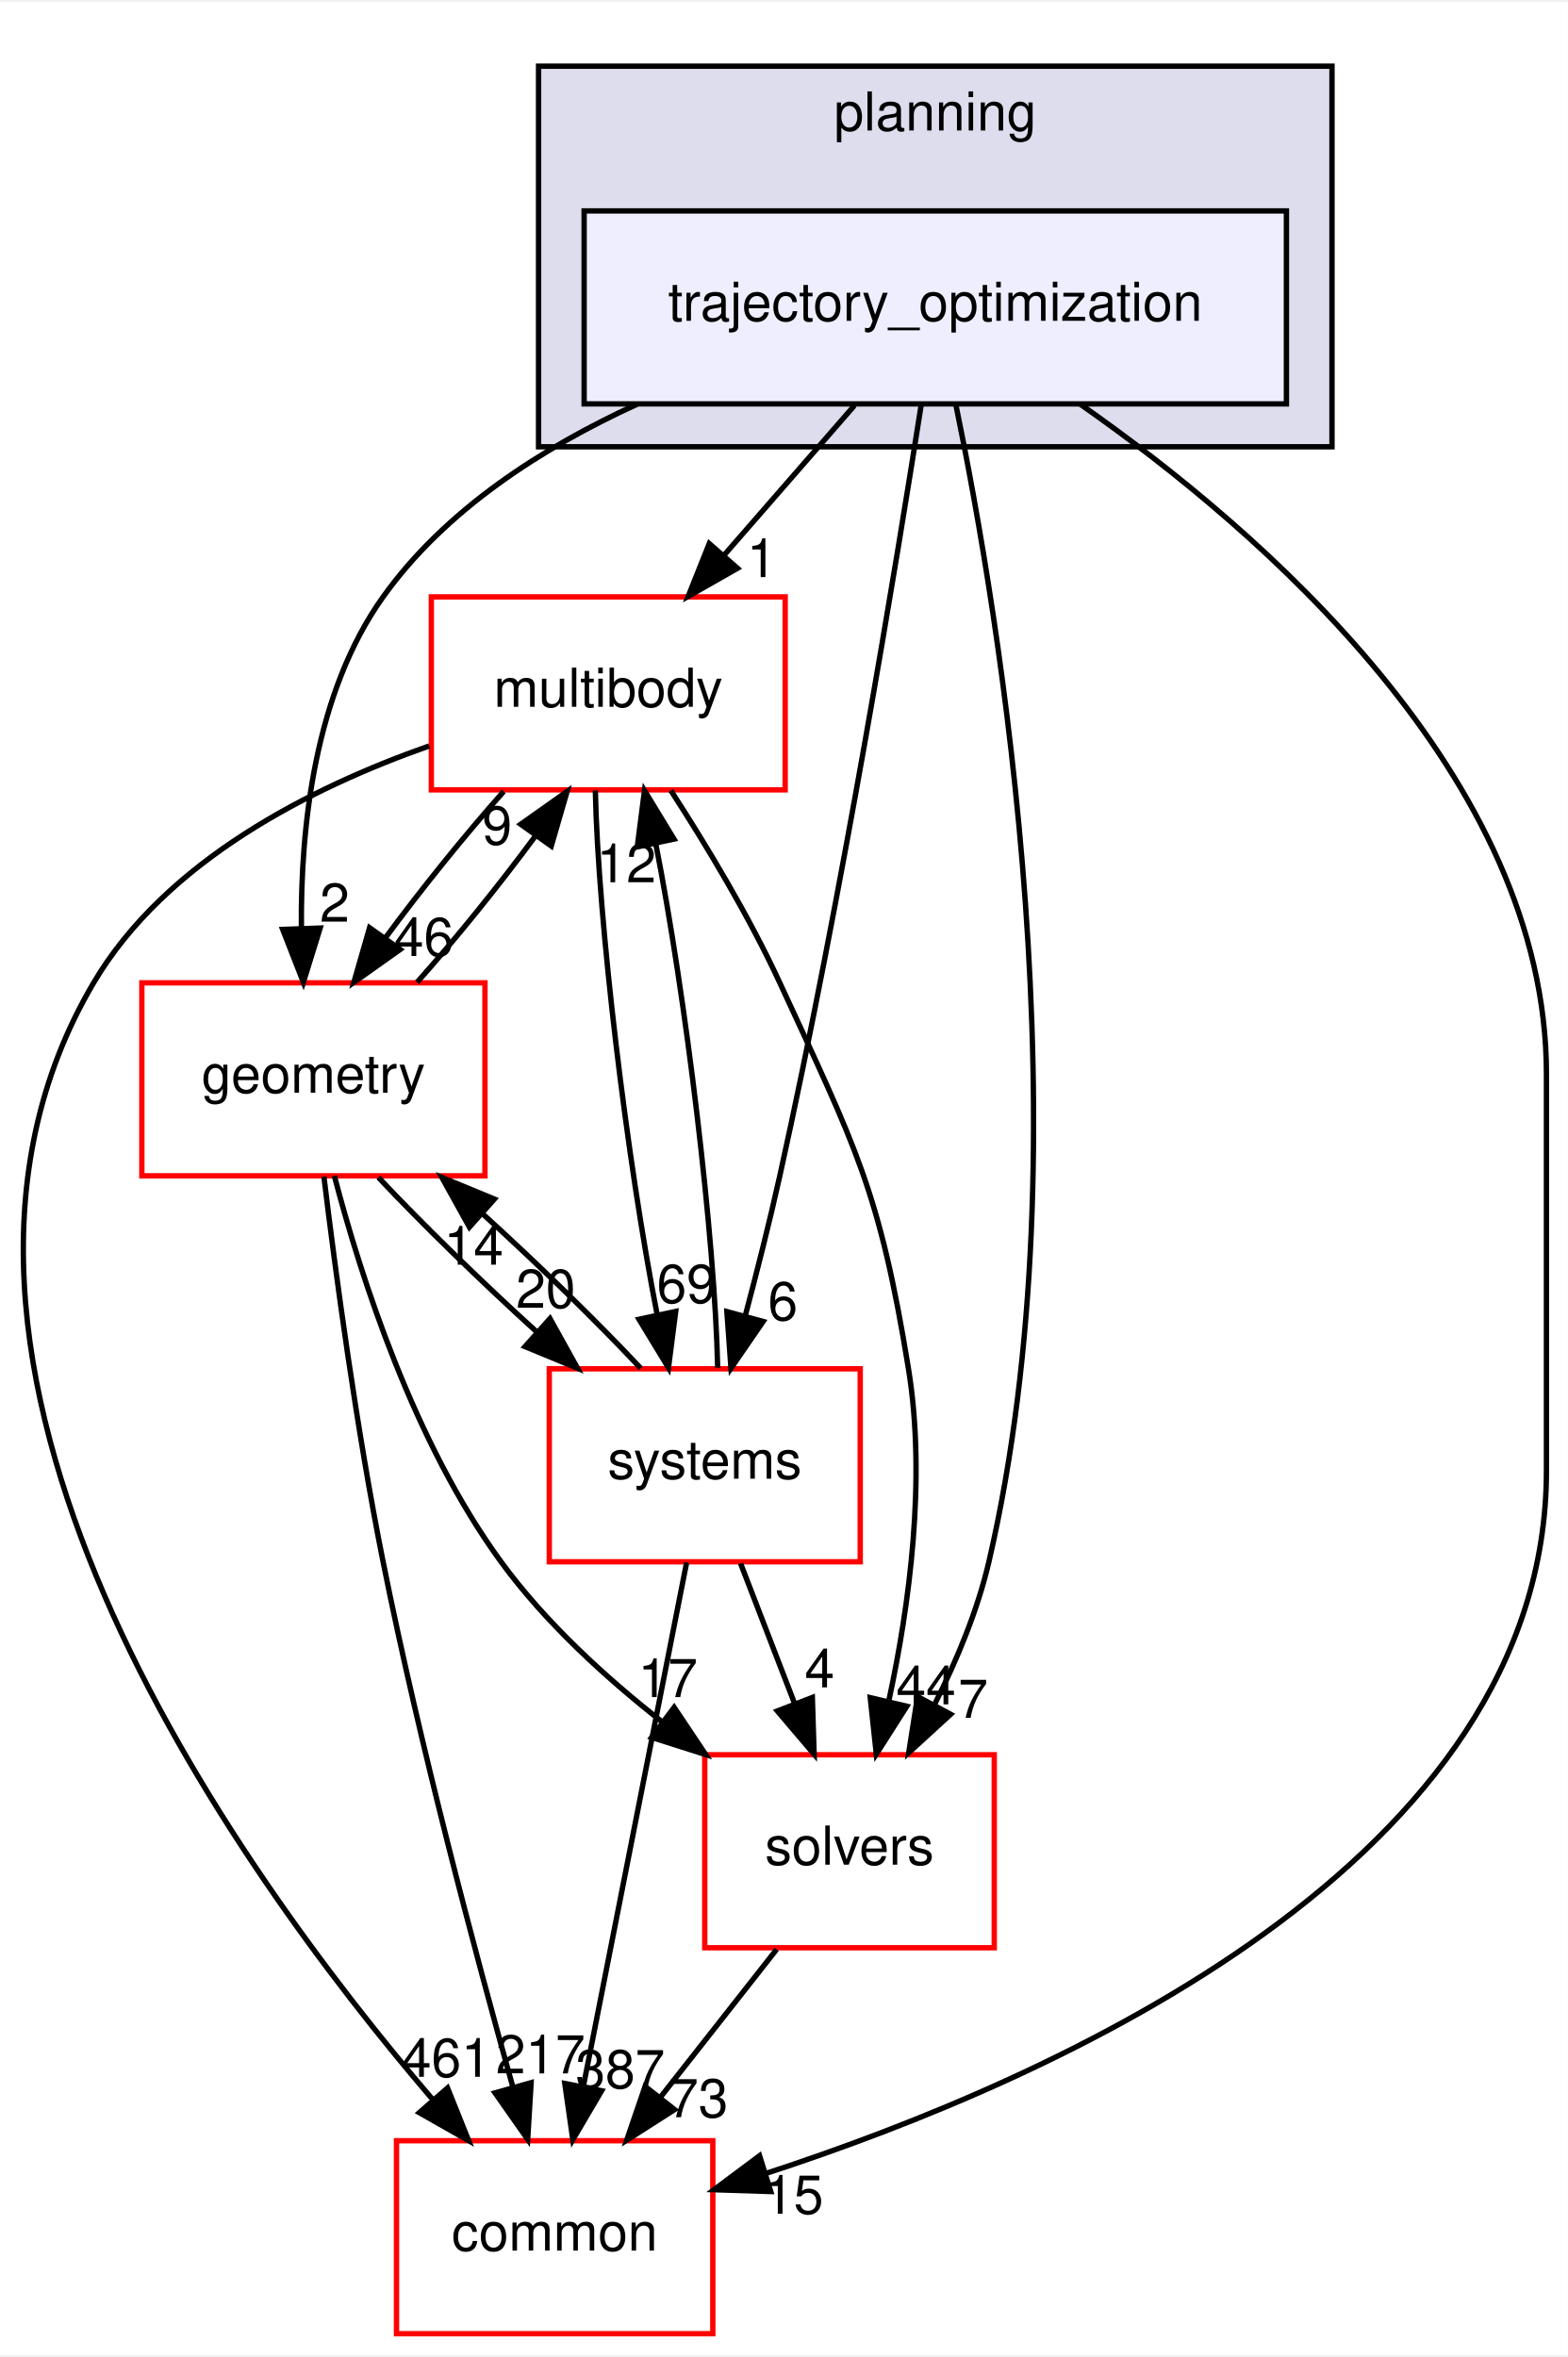
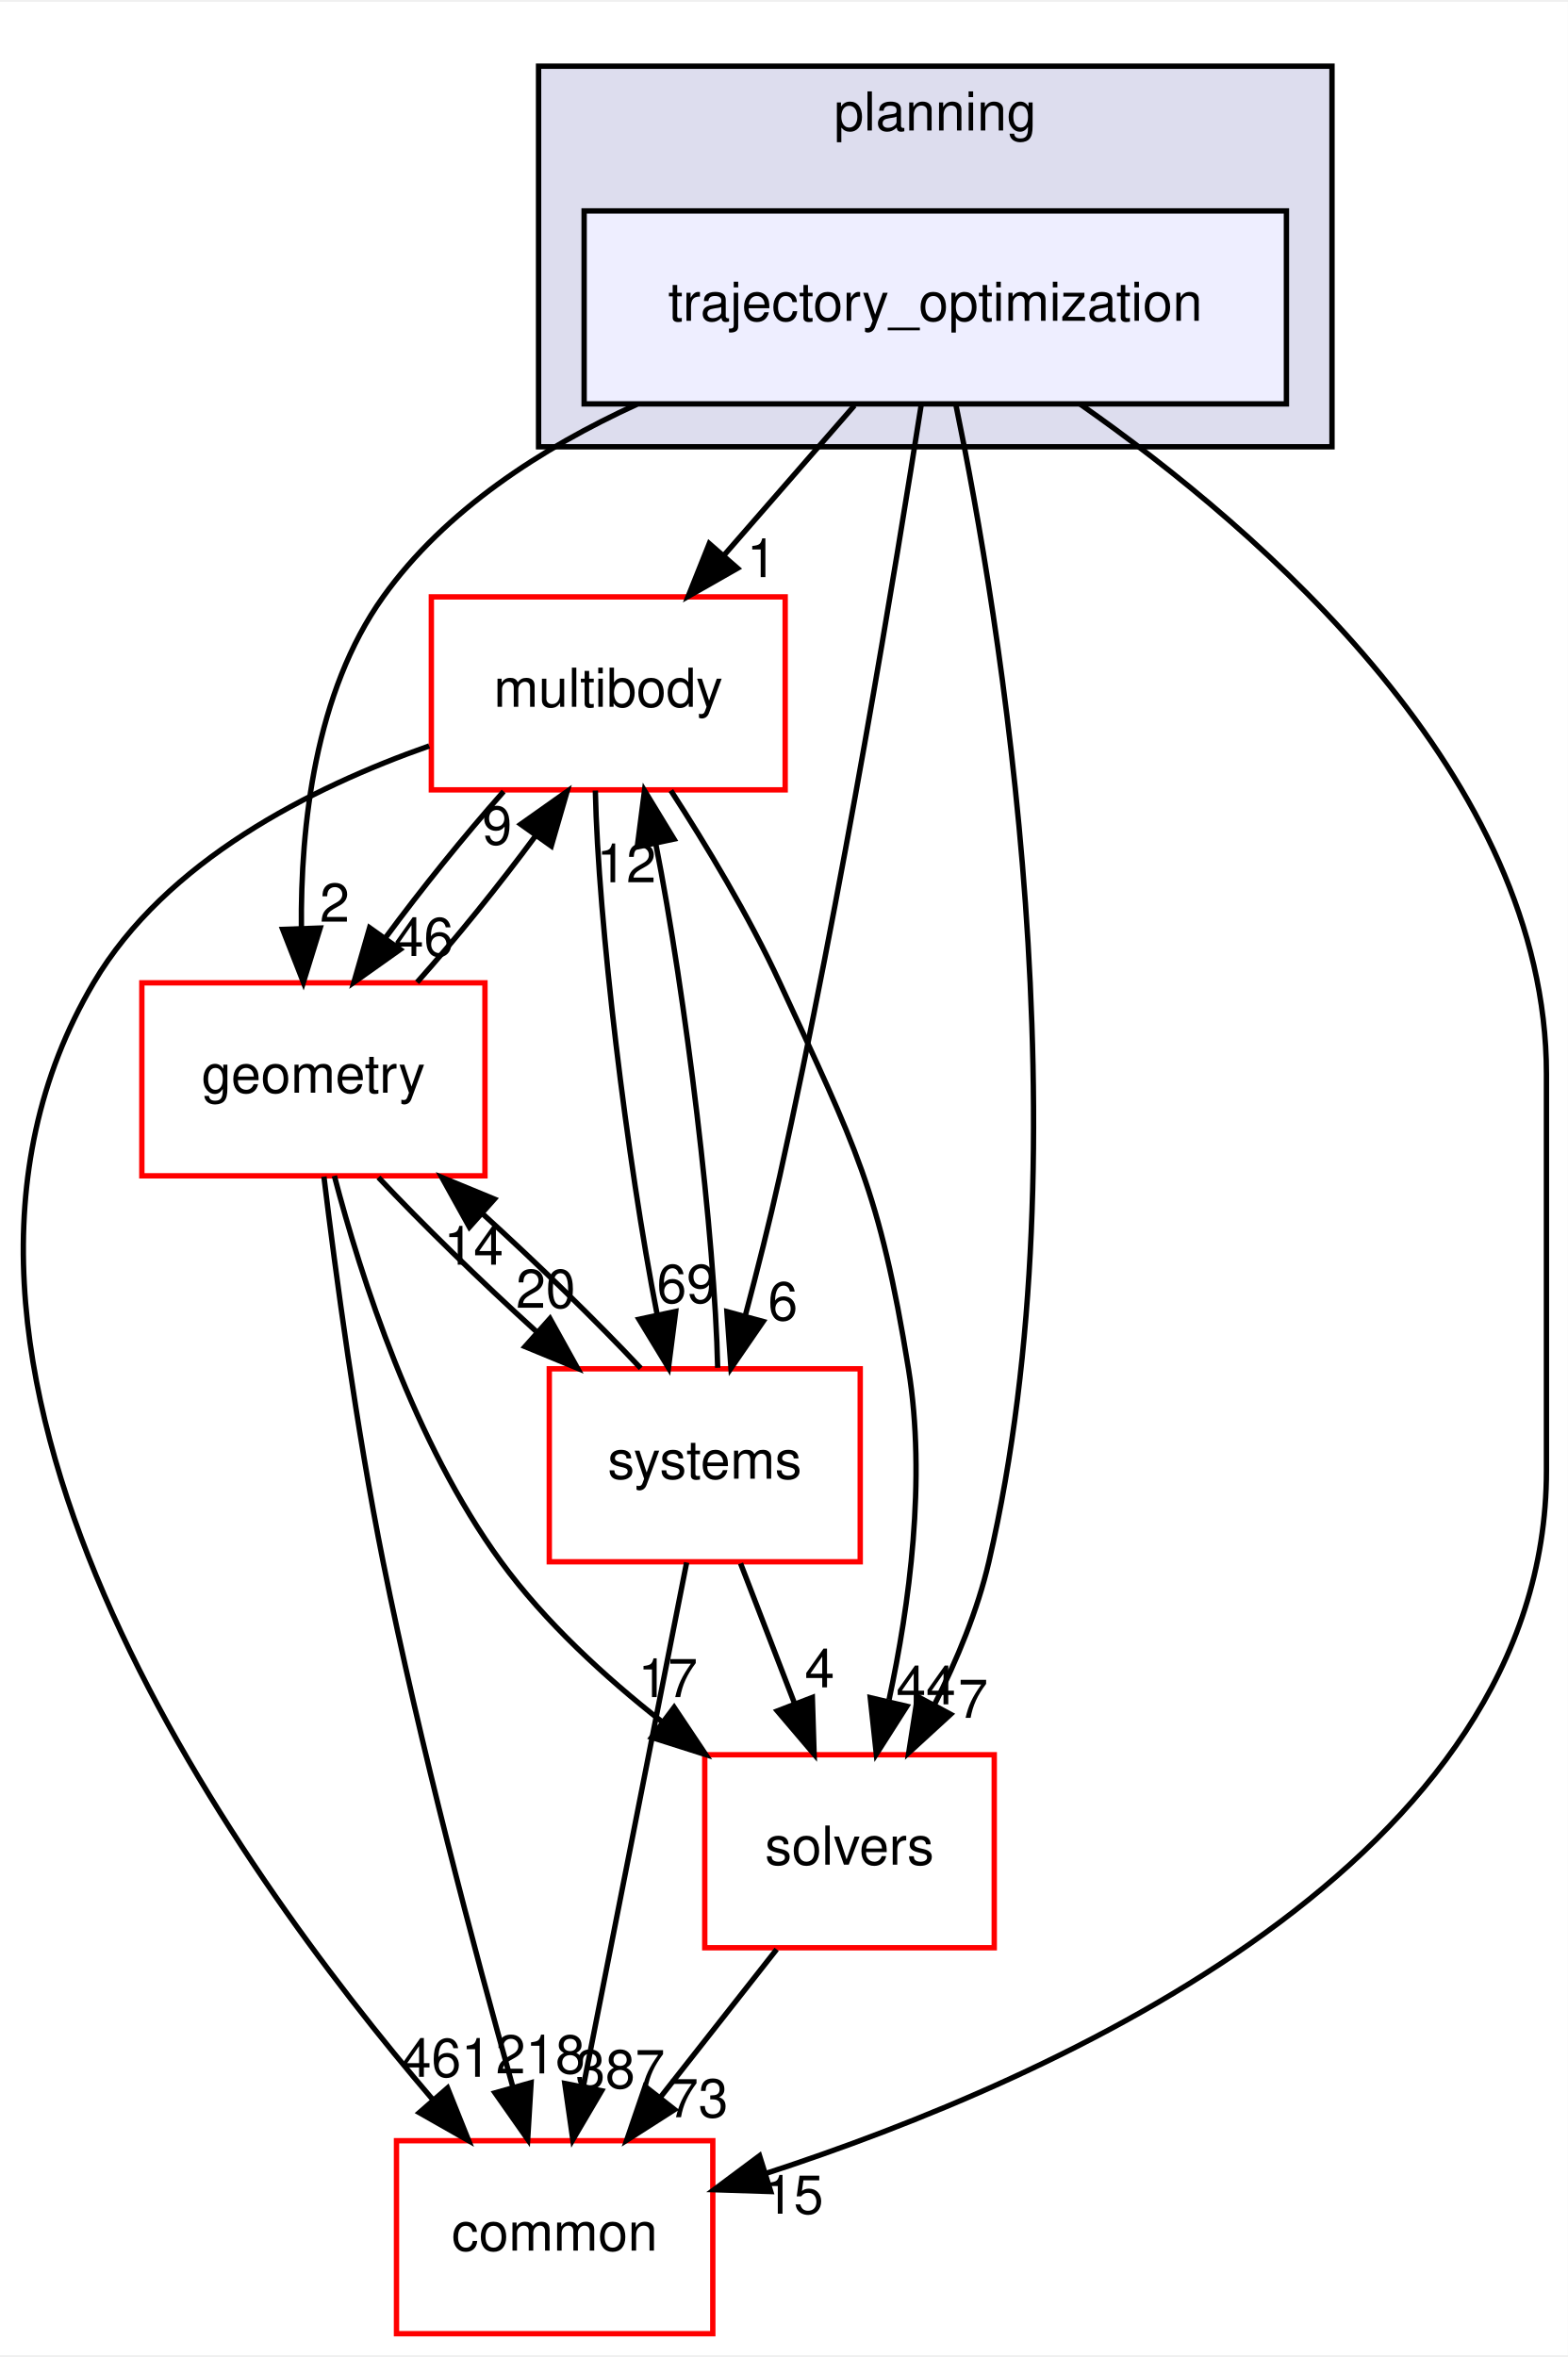
<svg xmlns="http://www.w3.org/2000/svg" xmlns:xlink="http://www.w3.org/1999/xlink" width="292pt" height="439pt" viewBox="0.00 0.00 292.46 439.00">
  <g id="graph0" class="graph" transform="scale(1 1) rotate(0) translate(4 435)">
    <polygon fill="white" stroke="transparent" points="-4,4 -4,-435 288.46,-435 288.46,4 -4,4" />
    <g id="clust1" class="cluster">
      <g id="a_clust1">
        <a xlink:href="dir_c1924aea86cc02fece93f366eec781e1.html" target="_top" xlink:title="planning">
          <polygon fill="#ddddee" stroke="black" points="96.46,-352 96.46,-423 244.46,-423 244.46,-352 96.46,-352" />
          <text text-anchor="middle" x="170.46" y="-411" font-family="Helvetica,sans-Serif" font-size="10.00">planning</text>
        </a>
      </g>
    </g>
    <g id="node1" class="node">
      <g id="a_node1">
        <a xlink:href="dir_d3b9c8c863d1cf0f0e483ccaf53b793e.html" target="_top" xlink:title="trajectory_optimization">
          <polygon fill="#eeeeff" stroke="black" points="235.96,-396 104.96,-396 104.96,-360 235.96,-360 235.96,-396" />
          <text text-anchor="middle" x="170.46" y="-375.5" font-family="Helvetica,sans-Serif" font-size="10.00">trajectory_optimization</text>
        </a>
      </g>
    </g>
    <g id="node2" class="node">
      <g id="a_node2">
        <a xlink:href="dir_39b8b3c6654246a9c12332c930bc7d3f.html" target="_top" xlink:title="multibody">
          <polygon fill="white" stroke="red" points="142.46,-324 76.46,-324 76.46,-288 142.46,-288 142.46,-324" />
          <text text-anchor="middle" x="109.46" y="-303.5" font-family="Helvetica,sans-Serif" font-size="10.00">multibody</text>
        </a>
      </g>
    </g>
    <g id="edge1" class="edge">
      <path fill="none" stroke="black" d="M155.38,-359.7C148.07,-351.3 139.15,-341.07 131.13,-331.86" />
      <polygon fill="black" stroke="black" points="133.57,-329.34 124.37,-324.1 128.3,-333.94 133.57,-329.34" />
      <g id="a_edge1-headlabel">
        <a xlink:href="dir_000103_000070.html" target="_top" xlink:title="1">
          <text text-anchor="middle" x="138.08" y="-327.69" font-family="Helvetica,sans-Serif" font-size="10.00">1</text>
        </a>
      </g>
    </g>
    <g id="node3" class="node">
      <g id="a_node3">
        <a xlink:href="dir_c86b501450b8b8b59405c286cb030cc3.html" target="_top" xlink:title="solvers">
          <polygon fill="white" stroke="red" points="181.46,-108 127.46,-108 127.46,-72 181.46,-72 181.46,-108" />
          <text text-anchor="middle" x="154.46" y="-87.5" font-family="Helvetica,sans-Serif" font-size="10.00">solvers</text>
        </a>
      </g>
    </g>
    <g id="edge2" class="edge">
      <path fill="none" stroke="black" d="M174.32,-359.75C182.37,-320.72 198.77,-222.88 180.46,-144 178.36,-134.96 174.5,-125.68 170.37,-117.47" />
      <polygon fill="black" stroke="black" points="173.32,-115.55 165.51,-108.39 167.15,-118.86 173.32,-115.55" />
      <g id="a_edge2-headlabel">
        <a xlink:href="dir_000103_000104.html" target="_top" xlink:title="7">
          <text text-anchor="middle" x="177.52" y="-114.88" font-family="Helvetica,sans-Serif" font-size="10.00">7</text>
        </a>
      </g>
    </g>
    <g id="node4" class="node">
      <g id="a_node4">
        <a xlink:href="dir_a36da230f0956f48b11c85f7d599788f.html" target="_top" xlink:title="common">
          <polygon fill="white" stroke="red" points="128.96,-36 69.96,-36 69.96,0 128.96,0 128.96,-36" />
          <text text-anchor="middle" x="99.46" y="-15.5" font-family="Helvetica,sans-Serif" font-size="10.00">common</text>
        </a>
      </g>
    </g>
    <g id="edge3" class="edge">
      <path fill="none" stroke="black" d="M197.48,-359.96C231.19,-336.37 284.46,-290.33 284.46,-235 284.46,-235 284.46,-235 284.46,-161 284.46,-88.2 193.19,-47.61 138.87,-29.9" />
      <polygon fill="black" stroke="black" points="139.77,-26.52 129.18,-26.86 137.68,-33.2 139.77,-26.52" />
      <g id="a_edge3-headlabel">
        <a xlink:href="dir_000103_000015.html" target="_top" xlink:title="15">
          <text text-anchor="middle" x="144.05" y="-22.39" font-family="Helvetica,sans-Serif" font-size="10.00">15</text>
        </a>
      </g>
    </g>
    <g id="node5" class="node">
      <g id="a_node5">
        <a xlink:href="dir_d739e095b49d8b72164589d00310017d.html" target="_top" xlink:title="geometry">
          <polygon fill="white" stroke="red" points="86.46,-252 22.46,-252 22.46,-216 86.46,-216 86.46,-252" />
          <text text-anchor="middle" x="54.46" y="-231.5" font-family="Helvetica,sans-Serif" font-size="10.00">geometry</text>
        </a>
      </g>
    </g>
    <g id="edge4" class="edge">
      <path fill="none" stroke="black" d="M114.82,-359.93C97.06,-351.8 79.03,-340.2 67.46,-324 54.73,-306.18 52.05,-281.17 52.22,-262.2" />
      <polygon fill="black" stroke="black" points="55.72,-262.22 52.59,-252.1 48.73,-261.97 55.72,-262.22" />
      <g id="a_edge4-headlabel">
        <a xlink:href="dir_000103_000053.html" target="_top" xlink:title="2">
          <text text-anchor="middle" x="58.43" y="-263.41" font-family="Helvetica,sans-Serif" font-size="10.00">2</text>
        </a>
      </g>
    </g>
    <g id="node6" class="node">
      <g id="a_node6">
        <a xlink:href="dir_b7a0e33b407baa23d8a077e33033c988.html" target="_top" xlink:title="systems">
          <polygon fill="white" stroke="red" points="156.46,-180 98.46,-180 98.46,-144 156.46,-144 156.46,-180" />
          <text text-anchor="middle" x="127.46" y="-159.5" font-family="Helvetica,sans-Serif" font-size="10.00">systems</text>
        </a>
      </g>
    </g>
    <g id="edge5" class="edge">
      <path fill="none" stroke="black" d="M167.86,-359.99C163.24,-330.52 153.02,-268.13 141.46,-216 139.58,-207.51 137.25,-198.32 135.05,-190.02" />
      <polygon fill="black" stroke="black" points="138.35,-188.83 132.35,-180.1 131.59,-190.67 138.35,-188.83" />
      <g id="a_edge5-headlabel">
        <a xlink:href="dir_000103_000081.html" target="_top" xlink:title="6">
          <text text-anchor="middle" x="142.03" y="-189.06" font-family="Helvetica,sans-Serif" font-size="10.00">6</text>
        </a>
      </g>
    </g>
    <g id="edge6" class="edge">
      <path fill="none" stroke="black" d="M121.14,-287.87C127.7,-277.74 135.7,-264.49 141.46,-252 155.6,-221.37 160.06,-213.3 165.46,-180 168.81,-159.38 165.63,-135.93 161.84,-118.28" />
      <polygon fill="black" stroke="black" points="165.15,-117.05 159.46,-108.12 158.33,-118.65 165.15,-117.05" />
      <g id="a_edge6-headlabel">
        <a xlink:href="dir_000070_000104.html" target="_top" xlink:title="44">
          <text text-anchor="middle" x="168.73" y="-117.41" font-family="Helvetica,sans-Serif" font-size="10.00">44</text>
        </a>
      </g>
    </g>
    <g id="edge7" class="edge">
      <path fill="none" stroke="black" d="M76.06,-296.19C54.06,-288.46 26.91,-274.79 13.46,-252 -28.11,-181.56 39.15,-87.58 76.77,-43.62" />
      <polygon fill="black" stroke="black" points="79.48,-45.84 83.42,-36.01 74.21,-41.24 79.48,-45.84" />
      <g id="a_edge7-headlabel">
        <a xlink:href="dir_000070_000015.html" target="_top" xlink:title="461">
          <text text-anchor="middle" x="79.25" y="-47.92" font-family="Helvetica,sans-Serif" font-size="10.00">461</text>
        </a>
      </g>
    </g>
    <g id="edge8" class="edge">
      <path fill="none" stroke="black" d="M89.95,-287.7C82.64,-279.47 74.59,-269.48 67.91,-260.42" />
      <polygon fill="black" stroke="black" points="70.65,-258.23 62.01,-252.1 64.94,-262.28 70.65,-258.23" />
      <g id="a_edge8-headlabel">
        <a xlink:href="dir_000070_000053.html" target="_top" xlink:title="46">
          <text text-anchor="middle" x="75.05" y="-257.01" font-family="Helvetica,sans-Serif" font-size="10.00">46</text>
        </a>
      </g>
    </g>
    <g id="edge9" class="edge">
      <path fill="none" stroke="black" d="M107.05,-287.87C107.56,-263.56 112.95,-218.82 118.6,-190.01" />
      <polygon fill="black" stroke="black" points="122.04,-190.7 120.69,-180.19 115.19,-189.24 122.04,-190.7" />
      <g id="a_edge9-headlabel">
        <a xlink:href="dir_000070_000081.html" target="_top" xlink:title="69">
          <text text-anchor="middle" x="124.07" y="-192.3" font-family="Helvetica,sans-Serif" font-size="10.00">69</text>
        </a>
      </g>
    </g>
    <g id="edge10" class="edge">
      <path fill="none" stroke="black" d="M140.87,-71.7C134.34,-63.39 126.39,-53.28 119.21,-44.14" />
      <polygon fill="black" stroke="black" points="121.83,-41.81 112.9,-36.1 116.33,-46.13 121.83,-41.81" />
      <g id="a_edge10-headlabel">
        <a xlink:href="dir_000104_000015.html" target="_top" xlink:title="73">
          <text text-anchor="middle" x="126.28" y="-40.38" font-family="Helvetica,sans-Serif" font-size="10.00">73</text>
        </a>
      </g>
    </g>
    <g id="edge11" class="edge">
      <path fill="none" stroke="black" d="M73.8,-252.1C81.09,-260.3 89.15,-270.28 95.85,-279.36" />
      <polygon fill="black" stroke="black" points="93.13,-281.58 101.78,-287.7 98.83,-277.52 93.13,-281.58" />
      <g id="a_edge11-headlabel">
        <a xlink:href="dir_000053_000070.html" target="_top" xlink:title="9">
          <text text-anchor="middle" x="88.73" y="-277.8" font-family="Helvetica,sans-Serif" font-size="10.00">9</text>
        </a>
      </g>
    </g>
    <g id="edge12" class="edge">
      <path fill="none" stroke="black" d="M58.37,-215.99C63.32,-197.07 73.21,-166.26 89.46,-144 97.67,-132.76 108.82,-122.52 119.56,-114.1" />
      <polygon fill="black" stroke="black" points="121.75,-116.84 127.64,-108.03 117.54,-111.24 121.75,-116.84" />
      <g id="a_edge12-headlabel">
        <a xlink:href="dir_000053_000104.html" target="_top" xlink:title="17">
          <text text-anchor="middle" x="120.58" y="-118.76" font-family="Helvetica,sans-Serif" font-size="10.00">17</text>
        </a>
      </g>
    </g>
    <g id="edge13" class="edge">
      <path fill="none" stroke="black" d="M56.42,-215.85C58.6,-197.86 62.49,-168.8 67.46,-144 74.28,-109.98 84.56,-71.37 91.62,-46.18" />
      <polygon fill="black" stroke="black" points="95.07,-46.83 94.43,-36.26 88.34,-44.93 95.07,-46.83" />
      <g id="a_edge13-headlabel">
-         <a xlink:href="dir_000053_000015.html" target="_top" xlink:title="217">
-           <text text-anchor="middle" x="96.82" y="-48.56" font-family="Helvetica,sans-Serif" font-size="10.00">217</text>
+         <a xlink:href="dir_000053_000015.html" target="_top" xlink:title="218">
+           <text text-anchor="middle" x="96.82" y="-48.56" font-family="Helvetica,sans-Serif" font-size="10.00">218</text>
        </a>
      </g>
    </g>
    <g id="edge14" class="edge">
      <path fill="none" stroke="black" d="M66.59,-215.7C74.72,-207.05 85.59,-196.45 95.96,-187.03" />
      <polygon fill="black" stroke="black" points="98.59,-189.37 103.73,-180.1 93.93,-184.14 98.59,-189.37" />
      <g id="a_edge14-headlabel">
        <a xlink:href="dir_000053_000081.html" target="_top" xlink:title="20">
          <text text-anchor="middle" x="97.8" y="-191.38" font-family="Helvetica,sans-Serif" font-size="10.00">20</text>
        </a>
      </g>
    </g>
    <g id="edge15" class="edge">
      <path fill="none" stroke="black" d="M129.87,-180.19C129.35,-204.53 123.96,-249.28 118.3,-278.06" />
      <polygon fill="black" stroke="black" points="114.87,-277.36 116.22,-287.87 121.72,-278.82 114.87,-277.36" />
      <g id="a_edge15-headlabel">
        <a xlink:href="dir_000081_000070.html" target="_top" xlink:title="12">
          <text text-anchor="middle" x="112.84" y="-270.76" font-family="Helvetica,sans-Serif" font-size="10.00">12</text>
        </a>
      </g>
    </g>
    <g id="edge16" class="edge">
      <path fill="none" stroke="black" d="M134.14,-143.7C137.18,-135.81 140.84,-126.3 144.22,-117.55" />
      <polygon fill="black" stroke="black" points="147.53,-118.69 147.86,-108.1 141,-116.17 147.53,-118.69" />
      <g id="a_edge16-headlabel">
        <a xlink:href="dir_000081_000104.html" target="_top" xlink:title="4">
          <text text-anchor="middle" x="148.89" y="-120.57" font-family="Helvetica,sans-Serif" font-size="10.00">4</text>
        </a>
      </g>
    </g>
    <g id="edge17" class="edge">
      <path fill="none" stroke="black" d="M124.08,-143.87C119.29,-119.56 110.47,-74.82 104.79,-46.01" />
      <polygon fill="black" stroke="black" points="108.22,-45.32 102.85,-36.19 101.35,-46.68 108.22,-45.32" />
      <g id="a_edge17-headlabel">
        <a xlink:href="dir_000081_000015.html" target="_top" xlink:title="387">
          <text text-anchor="middle" x="111.7" y="-45.8" font-family="Helvetica,sans-Serif" font-size="10.00">387</text>
        </a>
      </g>
    </g>
    <g id="edge18" class="edge">
      <path fill="none" stroke="black" d="M115.52,-180.1C107.36,-188.8 96.36,-199.52 85.9,-209.03" />
      <polygon fill="black" stroke="black" points="83.56,-206.43 78.42,-215.7 88.22,-211.66 83.56,-206.43" />
      <g id="a_edge18-headlabel">
        <a xlink:href="dir_000081_000053.html" target="_top" xlink:title="14">
          <text text-anchor="middle" x="84.35" y="-199.42" font-family="Helvetica,sans-Serif" font-size="10.00">14</text>
        </a>
      </g>
    </g>
  </g>
</svg>
